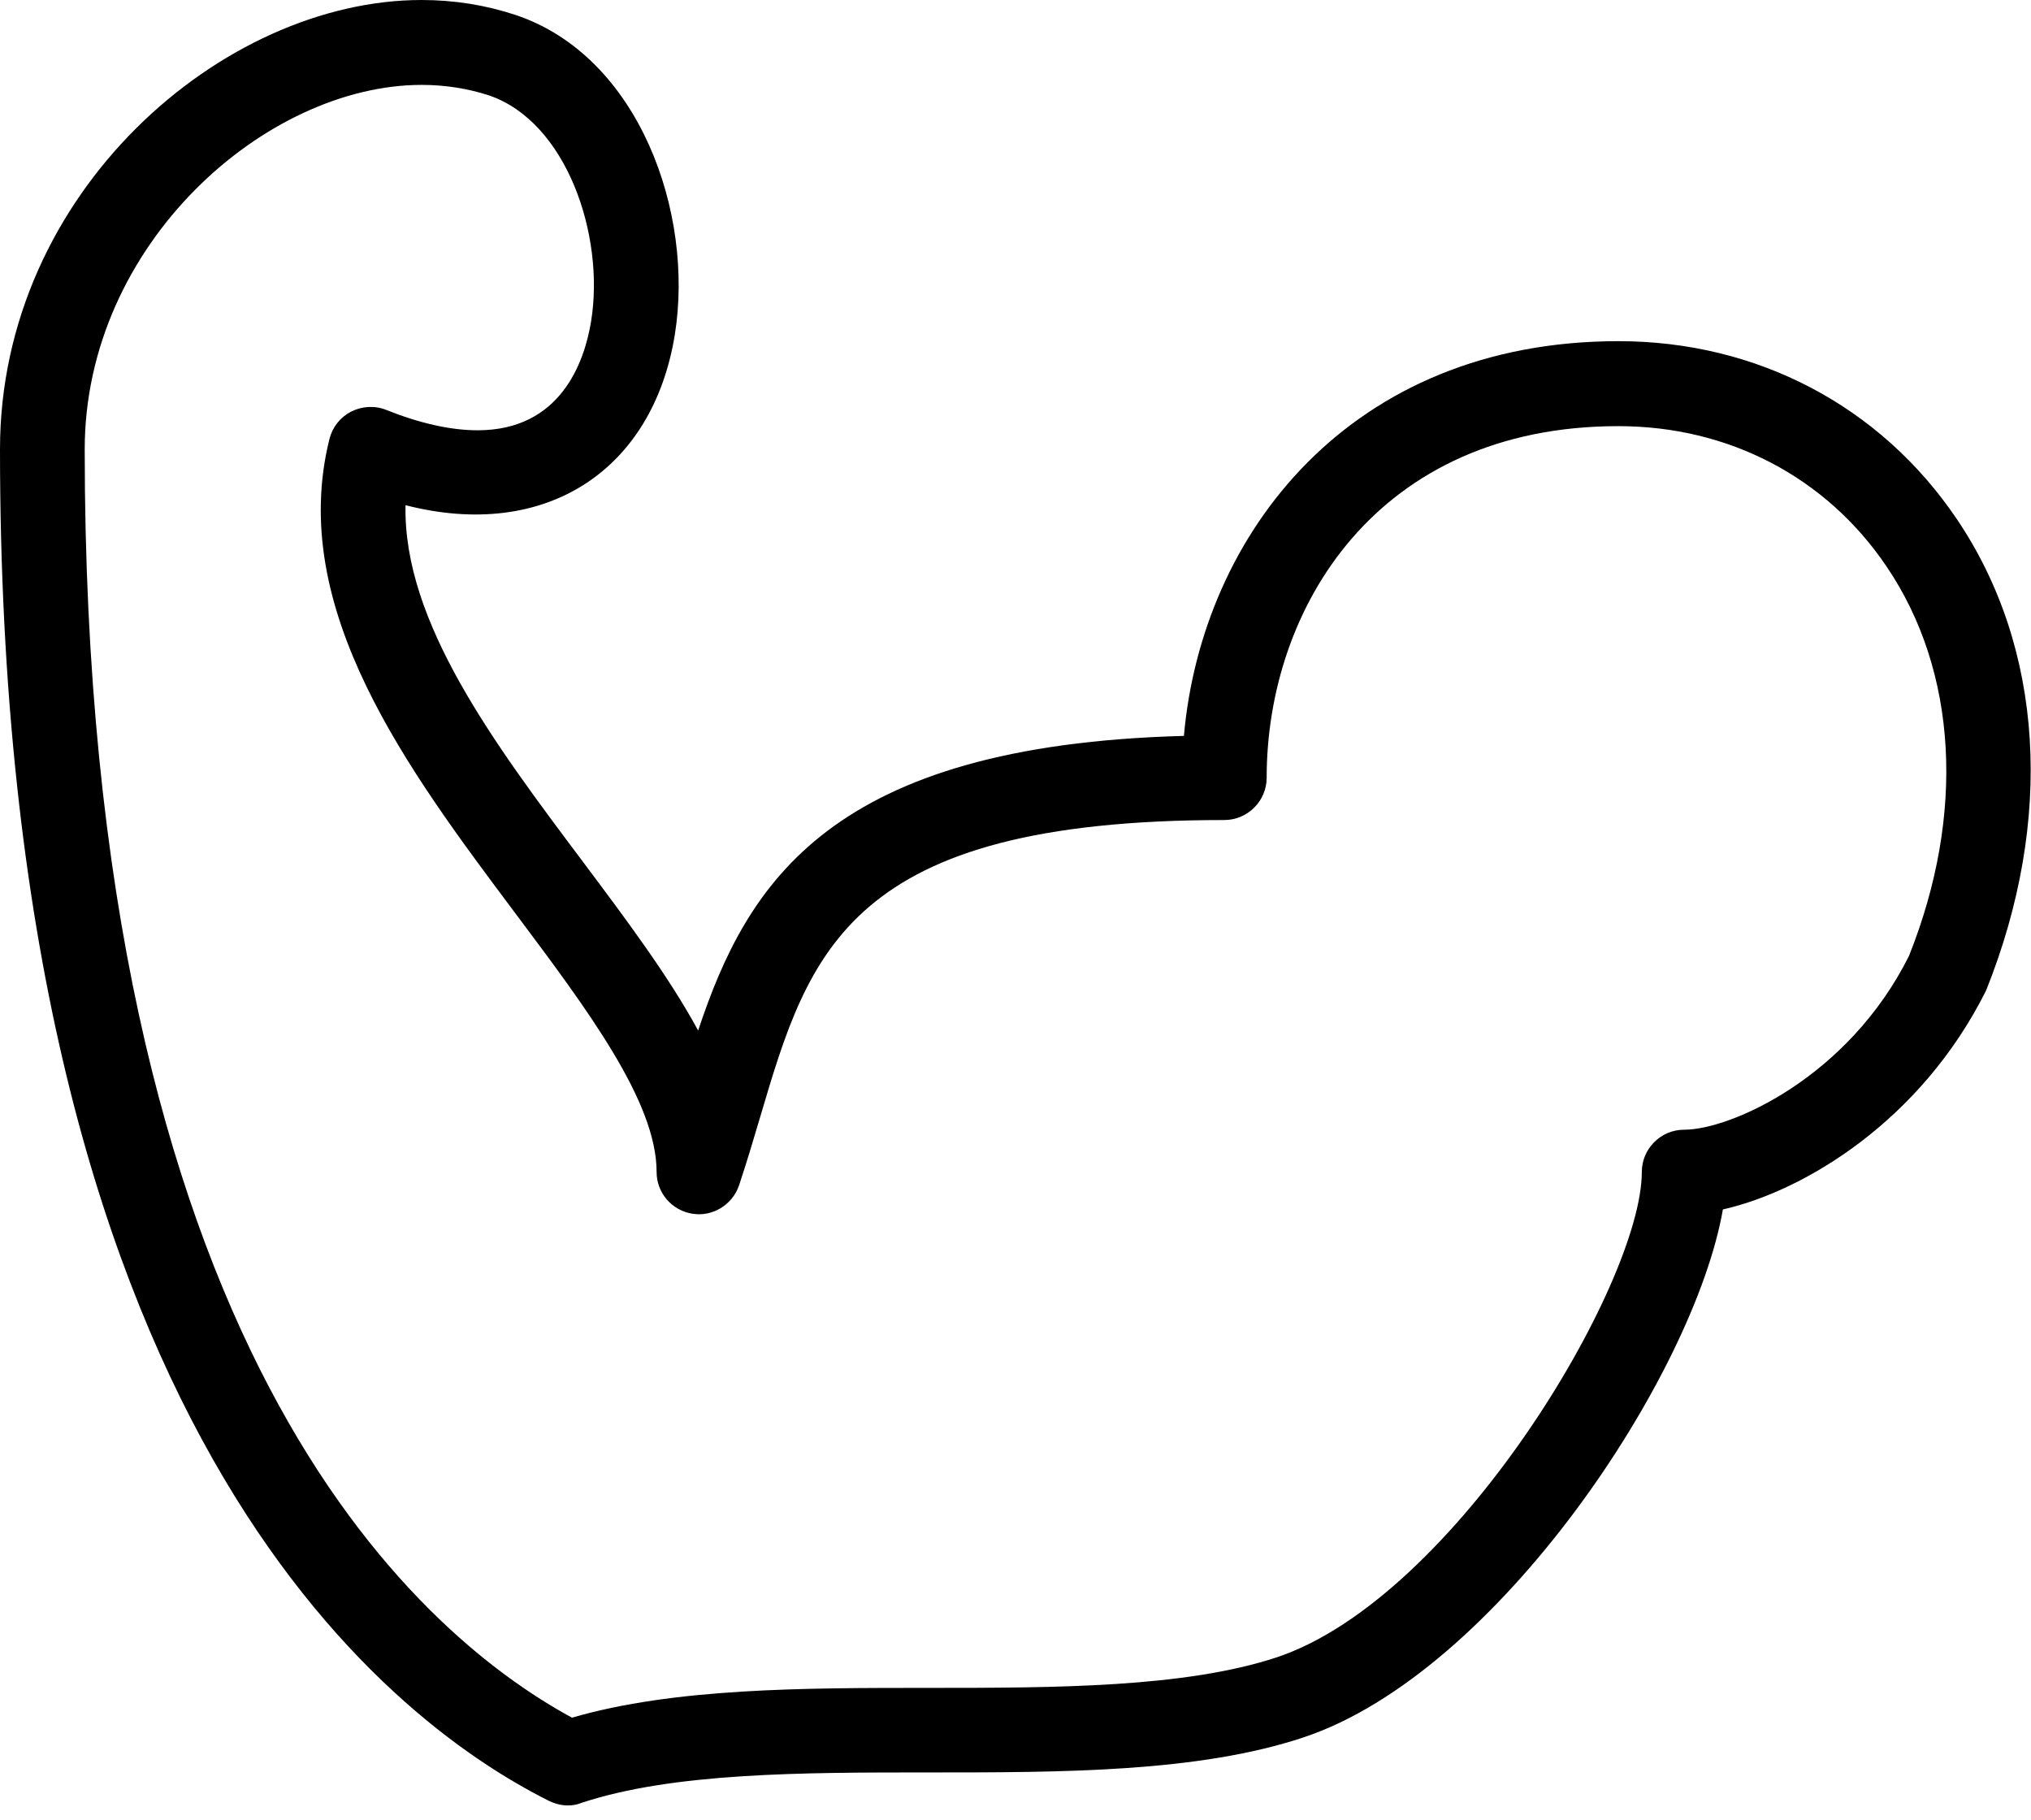
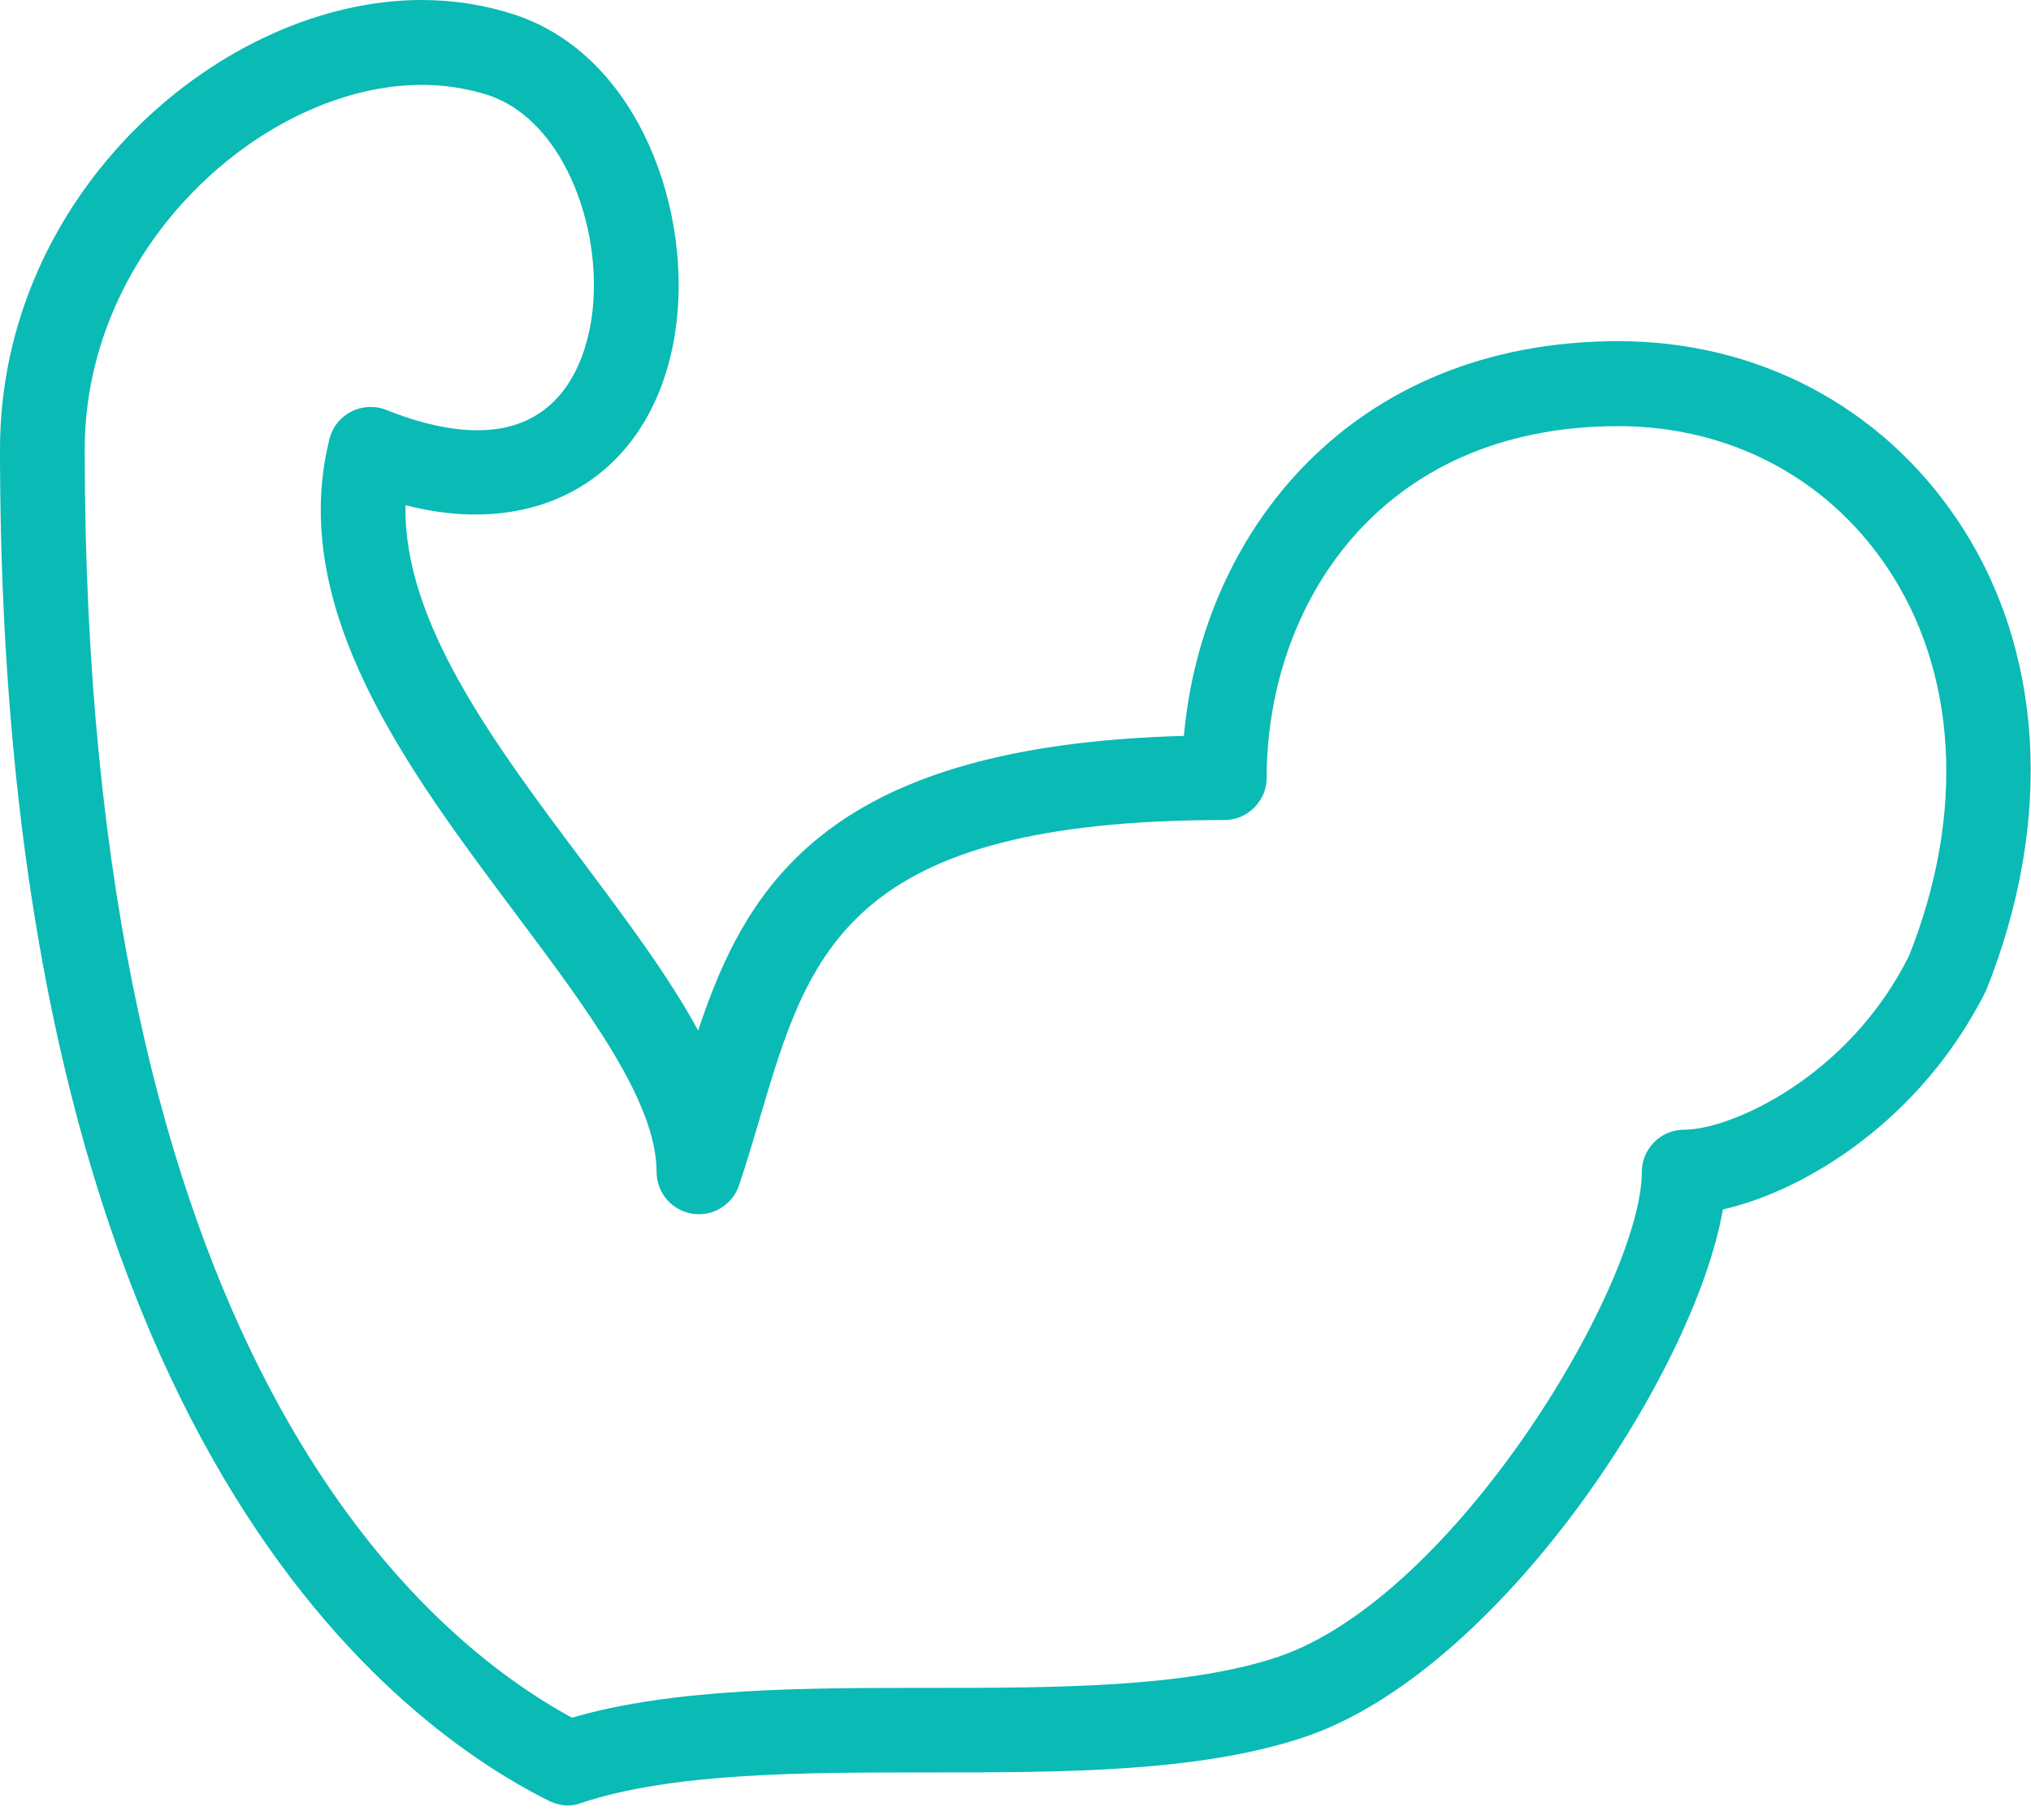
<svg xmlns="http://www.w3.org/2000/svg" width="96" height="86" viewBox="0 0 96 86" fill="none">
-   <path d="M26.836 85.328C26.532 85.328 26.228 85.248 25.94 85.108C18.14 81.2 0 67.188 0 21.232C0 9.084 10.524 0 19.928 0C21.468 0 22.956 0.24 24.36 0.704C30.212 2.652 32.824 10.072 31.896 15.824C30.856 22.232 25.792 25.576 19.168 23.876C19.052 29.4 23.364 35.144 27.556 40.732C29.604 43.468 31.592 46.116 33 48.704C35.328 41.688 39.276 35.228 55.96 34.78C56.808 25.208 63.828 16.124 76.5 16.124C83.056 16.124 88.884 19.192 92.488 24.524C96.604 30.608 97.112 38.728 93.88 46.808C90.796 52.988 85.26 56.3 81.436 57.16C80.084 64.956 70.776 79.068 61.612 82.112C56.648 83.768 50.176 83.768 43.908 83.768C37.964 83.768 31.816 83.768 27.468 85.212C27.264 85.296 27.052 85.328 26.836 85.328ZM19.932 4.012C12.564 4.012 4.004 11.536 4.004 21.244C4.004 63.576 19.576 77.124 27.036 81.18C31.88 79.772 37.988 79.772 43.912 79.772C49.856 79.772 56 79.764 60.348 78.328C68.764 75.524 77.604 60.648 77.604 55.392C77.604 54.292 78.5 53.392 79.604 53.392C81.808 53.392 87.368 50.916 90.232 45.18C92.9 38.504 92.54 31.74 89.172 26.772C86.32 22.548 81.704 20.14 76.496 20.14C65.076 20.14 59.872 28.748 59.872 36.756C59.872 37.856 58.972 38.756 57.872 38.756C40.08 38.756 38.244 44.96 35.92 52.828C35.608 53.884 35.292 54.944 34.932 56.024C34.62 56.944 33.672 57.524 32.716 57.36C31.748 57.204 31.036 56.368 31.036 55.392C31.036 52.072 27.784 47.736 24.344 43.144C19.292 36.396 13.568 28.772 15.572 20.748C15.716 20.18 16.084 19.716 16.6 19.452C17.112 19.196 17.716 19.156 18.252 19.372C19.852 20.012 21.312 20.336 22.576 20.336C26.508 20.336 27.628 17.104 27.94 15.184C28.6 11.112 26.772 5.732 23.088 4.5C22.104 4.184 21.044 4.012 19.932 4.012Z" fill="black" />
+   <path d="M26.836 85.328C26.532 85.328 26.228 85.248 25.94 85.108C18.14 81.2 0 67.188 0 21.232C0 9.084 10.524 0 19.928 0C21.468 0 22.956 0.24 24.36 0.704C30.212 2.652 32.824 10.072 31.896 15.824C30.856 22.232 25.792 25.576 19.168 23.876C19.052 29.4 23.364 35.144 27.556 40.732C29.604 43.468 31.592 46.116 33 48.704C35.328 41.688 39.276 35.228 55.96 34.78C56.808 25.208 63.828 16.124 76.5 16.124C83.056 16.124 88.884 19.192 92.488 24.524C96.604 30.608 97.112 38.728 93.88 46.808C90.796 52.988 85.26 56.3 81.436 57.16C80.084 64.956 70.776 79.068 61.612 82.112C56.648 83.768 50.176 83.768 43.908 83.768C37.964 83.768 31.816 83.768 27.468 85.212C27.264 85.296 27.052 85.328 26.836 85.328ZM19.932 4.012C12.564 4.012 4.004 11.536 4.004 21.244C4.004 63.576 19.576 77.124 27.036 81.18C31.88 79.772 37.988 79.772 43.912 79.772C49.856 79.772 56 79.764 60.348 78.328C68.764 75.524 77.604 60.648 77.604 55.392C77.604 54.292 78.5 53.392 79.604 53.392C81.808 53.392 87.368 50.916 90.232 45.18C92.9 38.504 92.54 31.74 89.172 26.772C86.32 22.548 81.704 20.14 76.496 20.14C65.076 20.14 59.872 28.748 59.872 36.756C59.872 37.856 58.972 38.756 57.872 38.756C40.08 38.756 38.244 44.96 35.92 52.828C35.608 53.884 35.292 54.944 34.932 56.024C34.62 56.944 33.672 57.524 32.716 57.36C31.748 57.204 31.036 56.368 31.036 55.392C31.036 52.072 27.784 47.736 24.344 43.144C19.292 36.396 13.568 28.772 15.572 20.748C15.716 20.18 16.084 19.716 16.6 19.452C17.112 19.196 17.716 19.156 18.252 19.372C19.852 20.012 21.312 20.336 22.576 20.336C26.508 20.336 27.628 17.104 27.94 15.184C28.6 11.112 26.772 5.732 23.088 4.5C22.104 4.184 21.044 4.012 19.932 4.012Z" fill="#0ABAB5" />
</svg>
